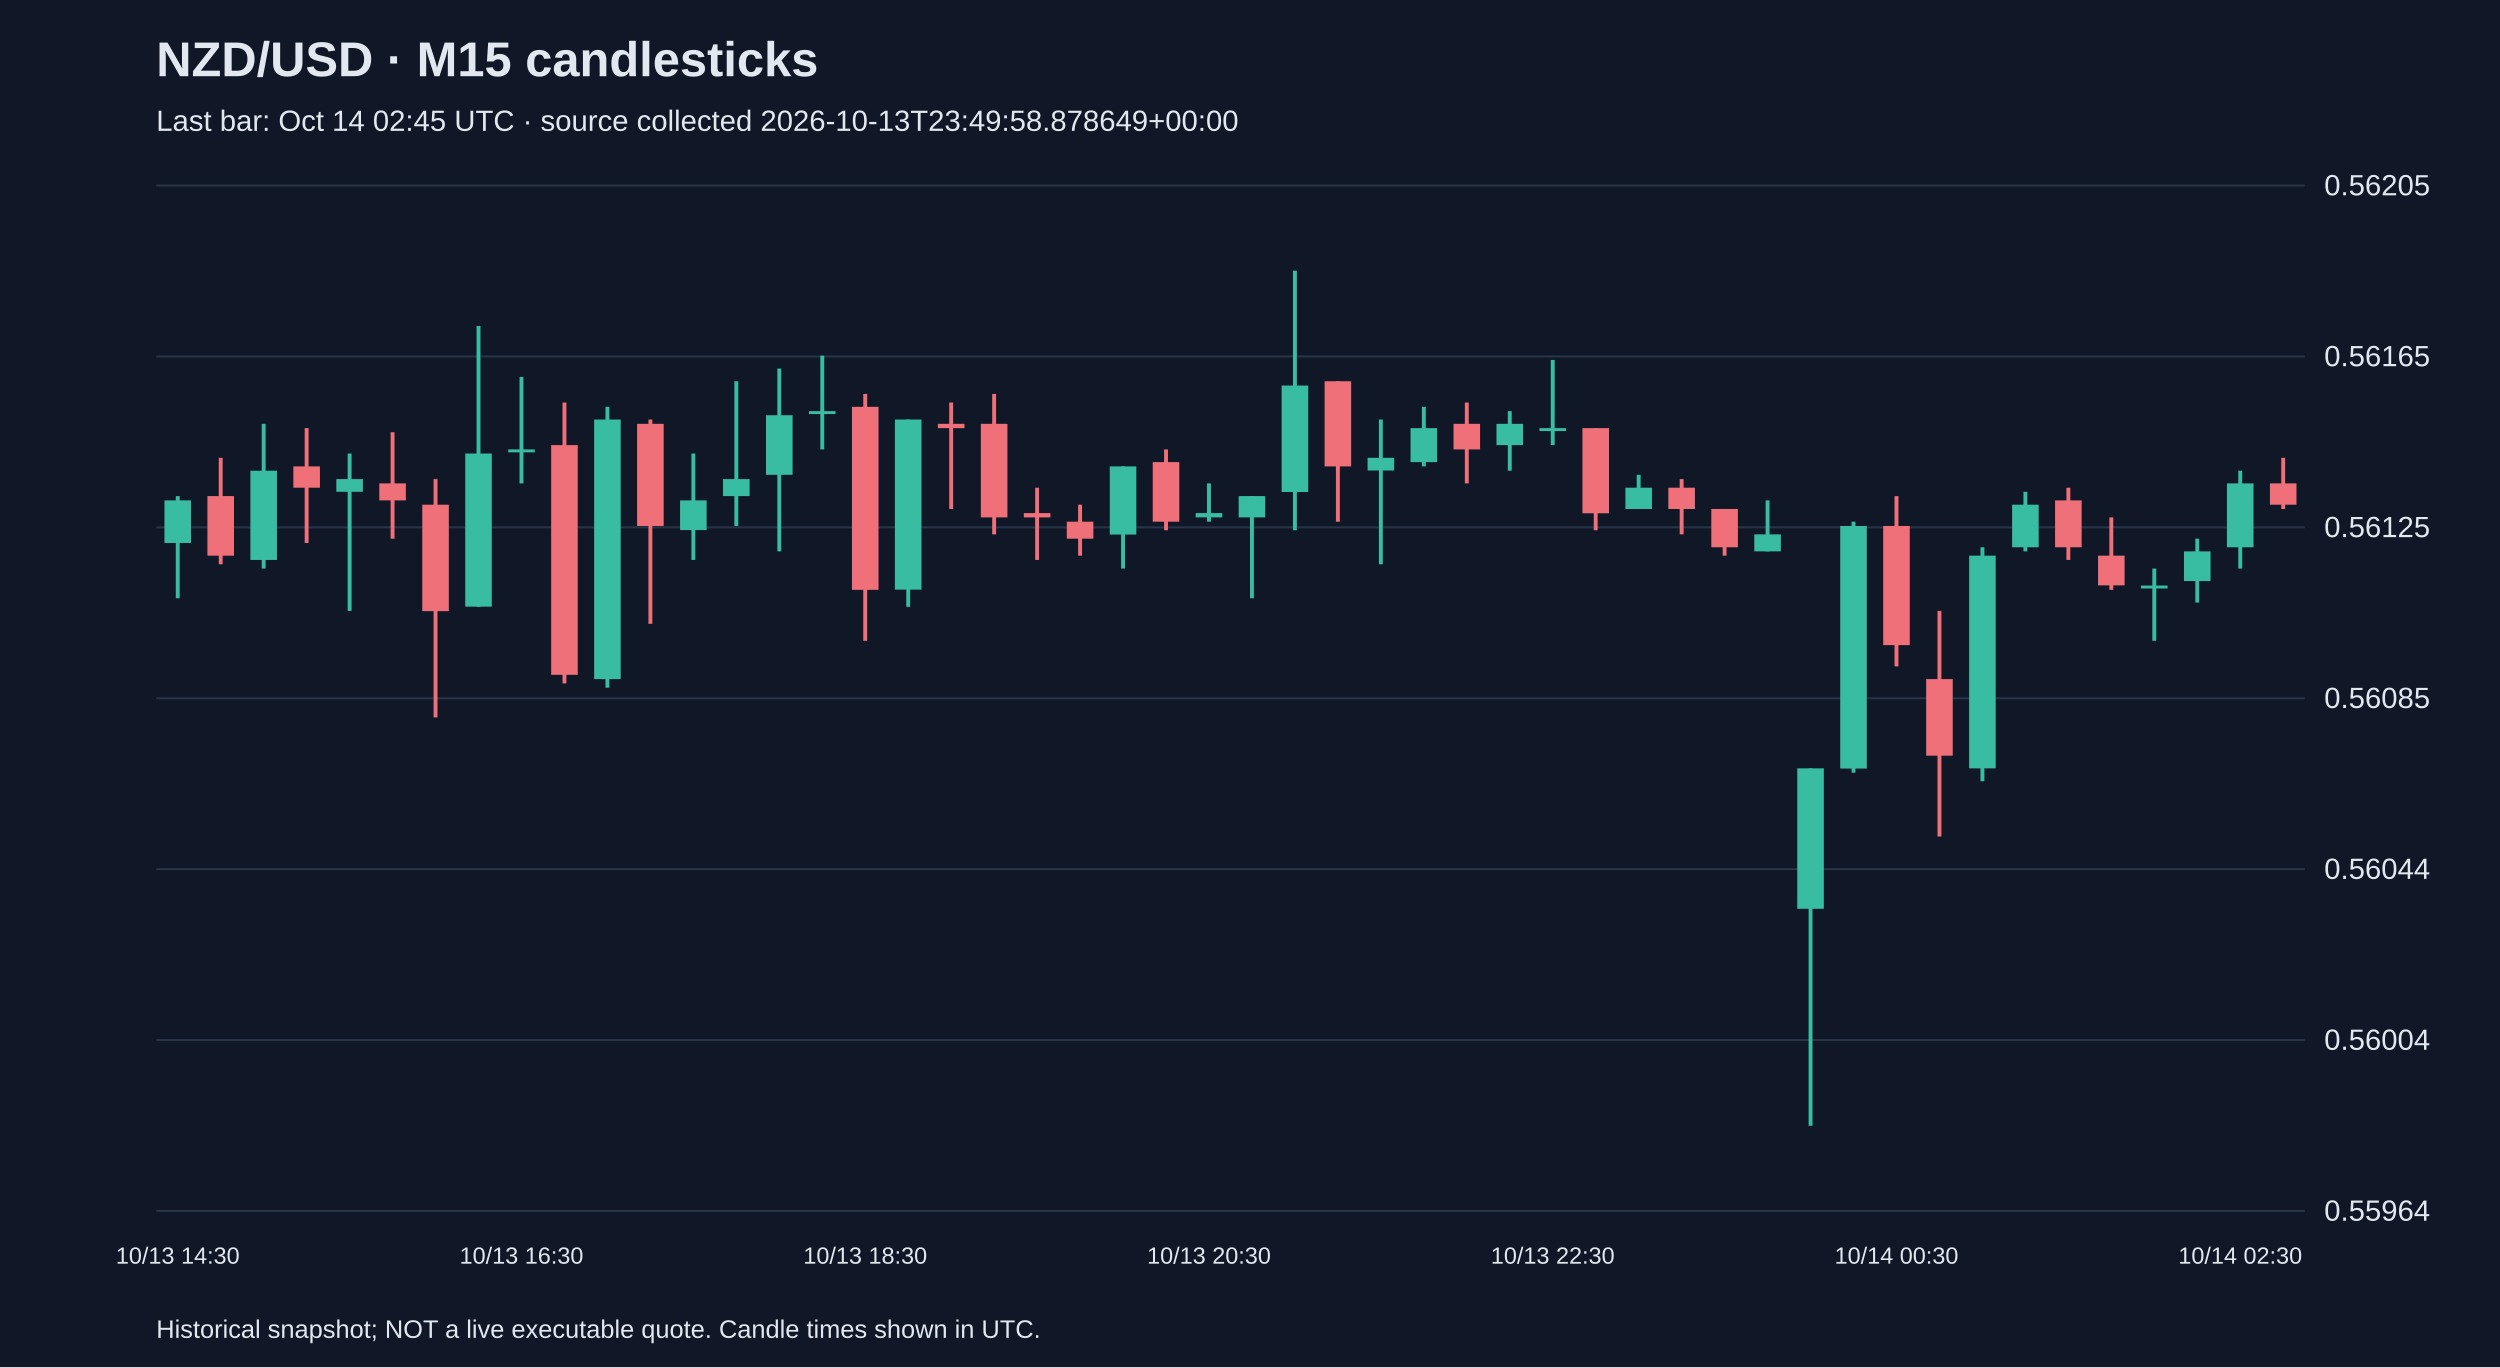
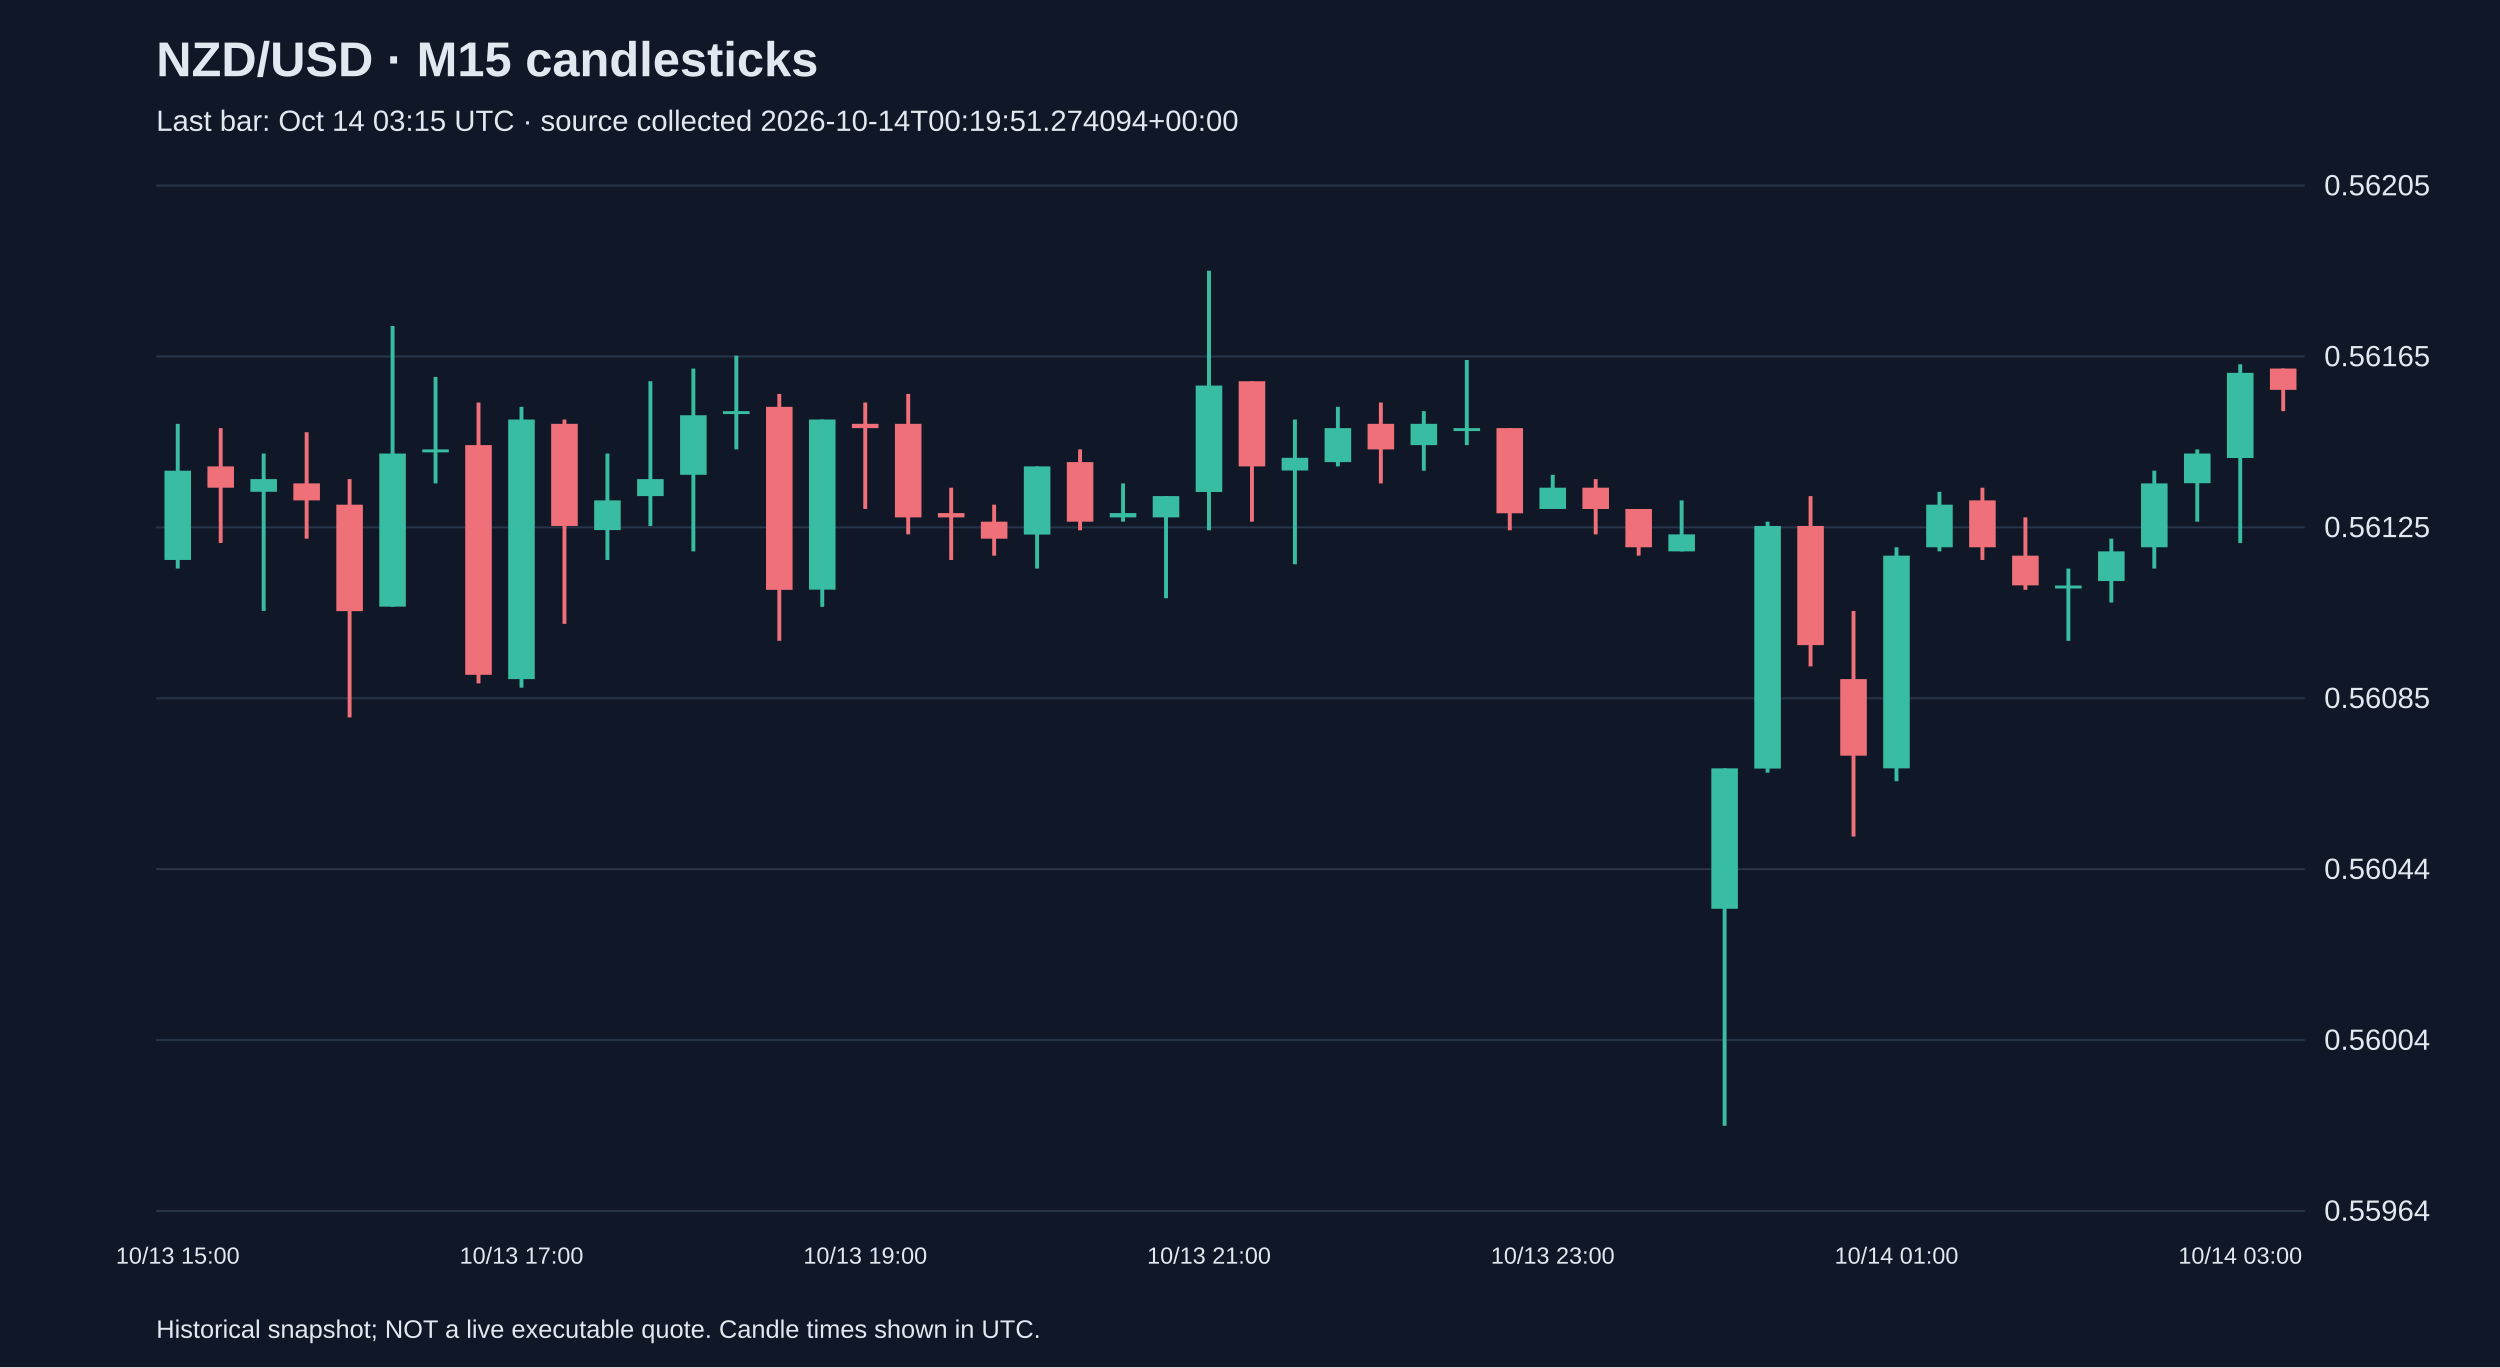
<svg xmlns="http://www.w3.org/2000/svg" viewBox="0 0 1280 700">
  <rect width="100%" height="100%" fill="#101827" />
  <style>text{font-family:Arial,sans-serif;fill:#e2e8f0}</style>
  <text x="80" y="39" font-size="25" font-weight="bold">NZD/USD · M15 candlesticks</text>
-   <text x="80" y="67" font-size="15" fill="#a6b1c5">Last bar: Oct 14 02:45 UTC · source collected 2026-10-13T23:49:58.878649+00:00</text>
+   <text x="80" y="67" font-size="15" fill="#a6b1c5">Last bar: Oct 14 03:15 UTC · source collected 2026-10-14T00:19:51.274094+00:00</text>
  <line x1="80" y1="620.0" x2="1180" y2="620.0" stroke="#283548" />
  <text x="1190" y="625.0" font-size="15">0.55964</text>
  <line x1="80" y1="532.5" x2="1180" y2="532.5" stroke="#283548" />
  <text x="1190" y="537.5" font-size="15">0.56004</text>
  <line x1="80" y1="445.0" x2="1180" y2="445.0" stroke="#283548" />
  <text x="1190" y="450.0" font-size="15">0.56044</text>
  <line x1="80" y1="357.5" x2="1180" y2="357.5" stroke="#283548" />
  <text x="1190" y="362.5" font-size="15">0.56085</text>
  <line x1="80" y1="270.0" x2="1180" y2="270.0" stroke="#283548" />
  <text x="1190" y="275.0" font-size="15">0.56125</text>
  <line x1="80" y1="182.5" x2="1180" y2="182.5" stroke="#283548" />
  <text x="1190" y="187.5" font-size="15">0.56165</text>
  <line x1="80" y1="95.0" x2="1180" y2="95.0" stroke="#283548" />
  <text x="1190" y="100.0" font-size="15">0.56205</text>
-   <line x1="91.0" y1="254.0" x2="91.0" y2="306.3" stroke="#38bca2" stroke-width="2" />
-   <rect x="84.2" y="256.2" width="13.6" height="21.8" fill="#38bca2" />
-   <text x="91.0" y="647" text-anchor="middle" font-size="12">10/13 14:30</text>
-   <line x1="113.0" y1="234.4" x2="113.0" y2="288.9" stroke="#f07079" stroke-width="2" />
-   <rect x="106.2" y="254.0" width="13.6" height="30.5" fill="#f07079" />
-   <line x1="135.0" y1="217.0" x2="135.0" y2="291.1" stroke="#38bca2" stroke-width="2" />
-   <rect x="128.2" y="241.0" width="13.6" height="45.7" fill="#38bca2" />
-   <line x1="157.0" y1="219.2" x2="157.0" y2="278.0" stroke="#f07079" stroke-width="2" />
-   <rect x="150.2" y="238.8" width="13.6" height="10.9" fill="#f07079" />
-   <line x1="179.0" y1="232.2" x2="179.0" y2="312.8" stroke="#38bca2" stroke-width="2" />
-   <rect x="172.2" y="245.3" width="13.6" height="6.5" fill="#38bca2" />
-   <line x1="201.0" y1="221.3" x2="201.0" y2="275.8" stroke="#f07079" stroke-width="2" />
-   <rect x="194.2" y="247.5" width="13.6" height="8.7" fill="#f07079" />
-   <line x1="223.0" y1="245.3" x2="223.0" y2="367.3" stroke="#f07079" stroke-width="2" />
-   <rect x="216.2" y="258.4" width="13.6" height="54.5" fill="#f07079" />
-   <line x1="245.0" y1="166.9" x2="245.0" y2="310.7" stroke="#38bca2" stroke-width="2" />
-   <rect x="238.2" y="232.2" width="13.6" height="78.4" fill="#38bca2" />
-   <line x1="267.0" y1="193.0" x2="267.0" y2="247.5" stroke="#38bca2" stroke-width="2" />
-   <rect x="260.2" y="230.1" width="13.6" height="1.5" fill="#38bca2" />
-   <text x="267.0" y="647" text-anchor="middle" font-size="12">10/13 16:30</text>
-   <line x1="289.0" y1="206.1" x2="289.0" y2="349.9" stroke="#f07079" stroke-width="2" />
-   <rect x="282.2" y="227.9" width="13.6" height="117.6" fill="#f07079" />
-   <line x1="311.0" y1="208.3" x2="311.0" y2="352.1" stroke="#38bca2" stroke-width="2" />
-   <rect x="304.2" y="214.8" width="13.6" height="132.9" fill="#38bca2" />
-   <line x1="333.0" y1="214.8" x2="333.0" y2="319.4" stroke="#f07079" stroke-width="2" />
-   <rect x="326.2" y="217.0" width="13.6" height="52.3" fill="#f07079" />
-   <line x1="355.0" y1="232.2" x2="355.0" y2="286.7" stroke="#38bca2" stroke-width="2" />
-   <rect x="348.2" y="256.2" width="13.6" height="15.2" fill="#38bca2" />
-   <line x1="377.0" y1="195.2" x2="377.0" y2="269.3" stroke="#38bca2" stroke-width="2" />
-   <rect x="370.2" y="245.3" width="13.6" height="8.7" fill="#38bca2" />
-   <line x1="399.0" y1="188.7" x2="399.0" y2="282.3" stroke="#38bca2" stroke-width="2" />
-   <rect x="392.2" y="212.6" width="13.6" height="30.5" fill="#38bca2" />
-   <line x1="421.0" y1="182.1" x2="421.0" y2="230.1" stroke="#38bca2" stroke-width="2" />
-   <rect x="414.2" y="210.5" width="13.6" height="1.5" fill="#38bca2" />
-   <line x1="443.0" y1="201.7" x2="443.0" y2="328.1" stroke="#f07079" stroke-width="2" />
-   <rect x="436.2" y="208.3" width="13.6" height="93.7" fill="#f07079" />
-   <text x="443.0" y="647" text-anchor="middle" font-size="12">10/13 18:30</text>
-   <line x1="465.0" y1="214.8" x2="465.0" y2="310.7" stroke="#38bca2" stroke-width="2" />
-   <rect x="458.2" y="214.8" width="13.6" height="87.1" fill="#38bca2" />
-   <line x1="487.0" y1="206.1" x2="487.0" y2="260.6" stroke="#f07079" stroke-width="2" />
-   <rect x="480.2" y="217.0" width="13.6" height="2.2" fill="#f07079" />
-   <line x1="509.0" y1="201.7" x2="509.0" y2="273.6" stroke="#f07079" stroke-width="2" />
-   <rect x="502.2" y="217.0" width="13.6" height="47.9" fill="#f07079" />
-   <line x1="531.0" y1="249.7" x2="531.0" y2="286.7" stroke="#f07079" stroke-width="2" />
-   <rect x="524.2" y="262.7" width="13.6" height="2.2" fill="#f07079" />
-   <line x1="553.0" y1="258.4" x2="553.0" y2="284.5" stroke="#f07079" stroke-width="2" />
-   <rect x="546.2" y="267.1" width="13.6" height="8.7" fill="#f07079" />
-   <line x1="575.0" y1="238.8" x2="575.0" y2="291.1" stroke="#38bca2" stroke-width="2" />
-   <rect x="568.2" y="238.8" width="13.6" height="34.9" fill="#38bca2" />
-   <line x1="597.0" y1="230.1" x2="597.0" y2="271.5" stroke="#f07079" stroke-width="2" />
-   <rect x="590.2" y="236.6" width="13.6" height="30.5" fill="#f07079" />
-   <line x1="619.0" y1="247.5" x2="619.0" y2="267.1" stroke="#38bca2" stroke-width="2" />
-   <rect x="612.2" y="262.7" width="13.6" height="2.2" fill="#38bca2" />
-   <text x="619.0" y="647" text-anchor="middle" font-size="12">10/13 20:30</text>
-   <line x1="641.0" y1="254.0" x2="641.0" y2="306.3" stroke="#38bca2" stroke-width="2" />
-   <rect x="634.2" y="254.0" width="13.6" height="10.9" fill="#38bca2" />
-   <line x1="663.0" y1="138.6" x2="663.0" y2="271.5" stroke="#38bca2" stroke-width="2" />
-   <rect x="656.2" y="197.4" width="13.6" height="54.5" fill="#38bca2" />
-   <line x1="685.0" y1="195.2" x2="685.0" y2="267.1" stroke="#f07079" stroke-width="2" />
-   <rect x="678.2" y="195.2" width="13.6" height="43.6" fill="#f07079" />
-   <line x1="707.0" y1="214.8" x2="707.0" y2="288.9" stroke="#38bca2" stroke-width="2" />
-   <rect x="700.2" y="234.4" width="13.6" height="6.5" fill="#38bca2" />
-   <line x1="729.0" y1="208.3" x2="729.0" y2="238.8" stroke="#38bca2" stroke-width="2" />
-   <rect x="722.2" y="219.2" width="13.6" height="17.4" fill="#38bca2" />
-   <line x1="751.0" y1="206.1" x2="751.0" y2="247.5" stroke="#f07079" stroke-width="2" />
-   <rect x="744.2" y="217.0" width="13.6" height="13.1" fill="#f07079" />
-   <line x1="773.0" y1="210.5" x2="773.0" y2="241.0" stroke="#38bca2" stroke-width="2" />
-   <rect x="766.2" y="217.0" width="13.6" height="10.9" fill="#38bca2" />
-   <line x1="795.0" y1="184.3" x2="795.0" y2="227.9" stroke="#38bca2" stroke-width="2" />
-   <rect x="788.2" y="219.2" width="13.6" height="1.5" fill="#38bca2" />
-   <text x="795.0" y="647" text-anchor="middle" font-size="12">10/13 22:30</text>
-   <line x1="817.0" y1="219.2" x2="817.0" y2="271.5" stroke="#f07079" stroke-width="2" />
-   <rect x="810.2" y="219.2" width="13.6" height="43.6" fill="#f07079" />
-   <line x1="839.0" y1="243.1" x2="839.0" y2="260.6" stroke="#38bca2" stroke-width="2" />
-   <rect x="832.2" y="249.7" width="13.6" height="10.9" fill="#38bca2" />
-   <line x1="861.0" y1="245.3" x2="861.0" y2="273.6" stroke="#f07079" stroke-width="2" />
-   <rect x="854.2" y="249.7" width="13.6" height="10.9" fill="#f07079" />
-   <line x1="883.0" y1="260.6" x2="883.0" y2="284.5" stroke="#f07079" stroke-width="2" />
-   <rect x="876.2" y="260.6" width="13.6" height="19.6" fill="#f07079" />
-   <line x1="905.0" y1="256.2" x2="905.0" y2="282.3" stroke="#38bca2" stroke-width="2" />
-   <rect x="898.2" y="273.6" width="13.6" height="8.7" fill="#38bca2" />
-   <line x1="927.0" y1="393.4" x2="927.0" y2="576.4" stroke="#38bca2" stroke-width="2" />
-   <rect x="920.2" y="393.4" width="13.6" height="71.9" fill="#38bca2" />
-   <line x1="949.0" y1="267.1" x2="949.0" y2="395.6" stroke="#38bca2" stroke-width="2" />
-   <rect x="942.2" y="269.3" width="13.6" height="124.2" fill="#38bca2" />
-   <line x1="971.0" y1="254.0" x2="971.0" y2="341.2" stroke="#f07079" stroke-width="2" />
-   <rect x="964.2" y="269.3" width="13.6" height="61.0" fill="#f07079" />
-   <text x="971.0" y="647" text-anchor="middle" font-size="12">10/14 00:30</text>
-   <line x1="993.0" y1="312.8" x2="993.0" y2="428.3" stroke="#f07079" stroke-width="2" />
-   <rect x="986.2" y="347.7" width="13.6" height="39.2" fill="#f07079" />
-   <line x1="1015.0" y1="280.2" x2="1015.0" y2="400.0" stroke="#38bca2" stroke-width="2" />
-   <rect x="1008.2" y="284.5" width="13.6" height="108.9" fill="#38bca2" />
-   <line x1="1037.0" y1="251.8" x2="1037.0" y2="282.3" stroke="#38bca2" stroke-width="2" />
-   <rect x="1030.2" y="258.4" width="13.6" height="21.8" fill="#38bca2" />
-   <line x1="1059.0" y1="249.7" x2="1059.0" y2="286.7" stroke="#f07079" stroke-width="2" />
-   <rect x="1052.2" y="256.2" width="13.6" height="24.0" fill="#f07079" />
-   <line x1="1081.0" y1="264.9" x2="1081.0" y2="302.0" stroke="#f07079" stroke-width="2" />
-   <rect x="1074.2" y="284.5" width="13.6" height="15.2" fill="#f07079" />
-   <line x1="1103.0" y1="291.1" x2="1103.0" y2="328.1" stroke="#38bca2" stroke-width="2" />
-   <rect x="1096.2" y="299.8" width="13.6" height="1.5" fill="#38bca2" />
-   <line x1="1125.0" y1="275.8" x2="1125.0" y2="308.5" stroke="#38bca2" stroke-width="2" />
-   <rect x="1118.2" y="282.3" width="13.6" height="15.2" fill="#38bca2" />
-   <line x1="1147.0" y1="241.0" x2="1147.0" y2="291.1" stroke="#38bca2" stroke-width="2" />
-   <rect x="1140.2" y="247.5" width="13.6" height="32.7" fill="#38bca2" />
-   <text x="1147.0" y="647" text-anchor="middle" font-size="12">10/14 02:30</text>
-   <line x1="1169.0" y1="234.4" x2="1169.0" y2="260.6" stroke="#f07079" stroke-width="2" />
-   <rect x="1162.2" y="247.5" width="13.6" height="10.9" fill="#f07079" />
+   <line x1="91.0" y1="217.0" x2="91.0" y2="291.1" stroke="#38bca2" stroke-width="2" />
+   <rect x="84.2" y="241.0" width="13.6" height="45.7" fill="#38bca2" />
+   <text x="91.0" y="647" text-anchor="middle" font-size="12">10/13 15:00</text>
+   <line x1="113.0" y1="219.2" x2="113.0" y2="278.0" stroke="#f07079" stroke-width="2" />
+   <rect x="106.2" y="238.8" width="13.6" height="10.9" fill="#f07079" />
+   <line x1="135.0" y1="232.2" x2="135.0" y2="312.8" stroke="#38bca2" stroke-width="2" />
+   <rect x="128.2" y="245.3" width="13.6" height="6.5" fill="#38bca2" />
+   <line x1="157.0" y1="221.3" x2="157.0" y2="275.8" stroke="#f07079" stroke-width="2" />
+   <rect x="150.2" y="247.5" width="13.6" height="8.7" fill="#f07079" />
+   <line x1="179.0" y1="245.3" x2="179.0" y2="367.3" stroke="#f07079" stroke-width="2" />
+   <rect x="172.2" y="258.4" width="13.6" height="54.5" fill="#f07079" />
+   <line x1="201.0" y1="166.9" x2="201.0" y2="310.7" stroke="#38bca2" stroke-width="2" />
+   <rect x="194.2" y="232.2" width="13.6" height="78.4" fill="#38bca2" />
+   <line x1="223.0" y1="193.0" x2="223.0" y2="247.5" stroke="#38bca2" stroke-width="2" />
+   <rect x="216.2" y="230.1" width="13.6" height="1.5" fill="#38bca2" />
+   <line x1="245.0" y1="206.1" x2="245.0" y2="349.9" stroke="#f07079" stroke-width="2" />
+   <rect x="238.2" y="227.9" width="13.6" height="117.6" fill="#f07079" />
+   <line x1="267.0" y1="208.3" x2="267.0" y2="352.1" stroke="#38bca2" stroke-width="2" />
+   <rect x="260.2" y="214.8" width="13.6" height="132.9" fill="#38bca2" />
+   <text x="267.0" y="647" text-anchor="middle" font-size="12">10/13 17:00</text>
+   <line x1="289.0" y1="214.8" x2="289.0" y2="319.4" stroke="#f07079" stroke-width="2" />
+   <rect x="282.2" y="217.0" width="13.6" height="52.3" fill="#f07079" />
+   <line x1="311.0" y1="232.2" x2="311.0" y2="286.7" stroke="#38bca2" stroke-width="2" />
+   <rect x="304.2" y="256.2" width="13.6" height="15.2" fill="#38bca2" />
+   <line x1="333.0" y1="195.2" x2="333.0" y2="269.3" stroke="#38bca2" stroke-width="2" />
+   <rect x="326.2" y="245.3" width="13.6" height="8.7" fill="#38bca2" />
+   <line x1="355.0" y1="188.7" x2="355.0" y2="282.3" stroke="#38bca2" stroke-width="2" />
+   <rect x="348.2" y="212.6" width="13.6" height="30.5" fill="#38bca2" />
+   <line x1="377.0" y1="182.1" x2="377.0" y2="230.1" stroke="#38bca2" stroke-width="2" />
+   <rect x="370.2" y="210.5" width="13.6" height="1.5" fill="#38bca2" />
+   <line x1="399.0" y1="201.7" x2="399.0" y2="328.1" stroke="#f07079" stroke-width="2" />
+   <rect x="392.2" y="208.3" width="13.6" height="93.7" fill="#f07079" />
+   <line x1="421.0" y1="214.8" x2="421.0" y2="310.7" stroke="#38bca2" stroke-width="2" />
+   <rect x="414.2" y="214.8" width="13.6" height="87.1" fill="#38bca2" />
+   <line x1="443.0" y1="206.1" x2="443.0" y2="260.6" stroke="#f07079" stroke-width="2" />
+   <rect x="436.2" y="217.0" width="13.6" height="2.2" fill="#f07079" />
+   <text x="443.0" y="647" text-anchor="middle" font-size="12">10/13 19:00</text>
+   <line x1="465.0" y1="201.7" x2="465.0" y2="273.6" stroke="#f07079" stroke-width="2" />
+   <rect x="458.2" y="217.0" width="13.6" height="47.9" fill="#f07079" />
+   <line x1="487.0" y1="249.7" x2="487.0" y2="286.7" stroke="#f07079" stroke-width="2" />
+   <rect x="480.2" y="262.7" width="13.6" height="2.2" fill="#f07079" />
+   <line x1="509.0" y1="258.4" x2="509.0" y2="284.5" stroke="#f07079" stroke-width="2" />
+   <rect x="502.2" y="267.1" width="13.6" height="8.7" fill="#f07079" />
+   <line x1="531.0" y1="238.8" x2="531.0" y2="291.1" stroke="#38bca2" stroke-width="2" />
+   <rect x="524.2" y="238.8" width="13.6" height="34.9" fill="#38bca2" />
+   <line x1="553.0" y1="230.1" x2="553.0" y2="271.5" stroke="#f07079" stroke-width="2" />
+   <rect x="546.2" y="236.6" width="13.6" height="30.5" fill="#f07079" />
+   <line x1="575.0" y1="247.5" x2="575.0" y2="267.1" stroke="#38bca2" stroke-width="2" />
+   <rect x="568.2" y="262.7" width="13.6" height="2.2" fill="#38bca2" />
+   <line x1="597.0" y1="254.0" x2="597.0" y2="306.3" stroke="#38bca2" stroke-width="2" />
+   <rect x="590.2" y="254.0" width="13.6" height="10.9" fill="#38bca2" />
+   <line x1="619.0" y1="138.6" x2="619.0" y2="271.5" stroke="#38bca2" stroke-width="2" />
+   <rect x="612.2" y="197.4" width="13.6" height="54.5" fill="#38bca2" />
+   <text x="619.0" y="647" text-anchor="middle" font-size="12">10/13 21:00</text>
+   <line x1="641.0" y1="195.2" x2="641.0" y2="267.1" stroke="#f07079" stroke-width="2" />
+   <rect x="634.2" y="195.2" width="13.6" height="43.6" fill="#f07079" />
+   <line x1="663.0" y1="214.8" x2="663.0" y2="288.9" stroke="#38bca2" stroke-width="2" />
+   <rect x="656.2" y="234.4" width="13.6" height="6.5" fill="#38bca2" />
+   <line x1="685.0" y1="208.3" x2="685.0" y2="238.8" stroke="#38bca2" stroke-width="2" />
+   <rect x="678.2" y="219.2" width="13.6" height="17.4" fill="#38bca2" />
+   <line x1="707.0" y1="206.1" x2="707.0" y2="247.5" stroke="#f07079" stroke-width="2" />
+   <rect x="700.2" y="217.0" width="13.6" height="13.1" fill="#f07079" />
+   <line x1="729.0" y1="210.5" x2="729.0" y2="241.0" stroke="#38bca2" stroke-width="2" />
+   <rect x="722.2" y="217.0" width="13.6" height="10.9" fill="#38bca2" />
+   <line x1="751.0" y1="184.3" x2="751.0" y2="227.9" stroke="#38bca2" stroke-width="2" />
+   <rect x="744.2" y="219.2" width="13.6" height="1.5" fill="#38bca2" />
+   <line x1="773.0" y1="219.2" x2="773.0" y2="271.5" stroke="#f07079" stroke-width="2" />
+   <rect x="766.2" y="219.2" width="13.6" height="43.6" fill="#f07079" />
+   <line x1="795.0" y1="243.1" x2="795.0" y2="260.6" stroke="#38bca2" stroke-width="2" />
+   <rect x="788.2" y="249.7" width="13.6" height="10.9" fill="#38bca2" />
+   <text x="795.0" y="647" text-anchor="middle" font-size="12">10/13 23:00</text>
+   <line x1="817.0" y1="245.3" x2="817.0" y2="273.6" stroke="#f07079" stroke-width="2" />
+   <rect x="810.2" y="249.7" width="13.6" height="10.9" fill="#f07079" />
+   <line x1="839.0" y1="260.6" x2="839.0" y2="284.5" stroke="#f07079" stroke-width="2" />
+   <rect x="832.2" y="260.6" width="13.6" height="19.6" fill="#f07079" />
+   <line x1="861.0" y1="256.2" x2="861.0" y2="282.3" stroke="#38bca2" stroke-width="2" />
+   <rect x="854.2" y="273.6" width="13.6" height="8.7" fill="#38bca2" />
+   <line x1="883.0" y1="393.4" x2="883.0" y2="576.4" stroke="#38bca2" stroke-width="2" />
+   <rect x="876.2" y="393.4" width="13.6" height="71.9" fill="#38bca2" />
+   <line x1="905.0" y1="267.1" x2="905.0" y2="395.6" stroke="#38bca2" stroke-width="2" />
+   <rect x="898.2" y="269.3" width="13.6" height="124.2" fill="#38bca2" />
+   <line x1="927.0" y1="254.0" x2="927.0" y2="341.2" stroke="#f07079" stroke-width="2" />
+   <rect x="920.2" y="269.3" width="13.6" height="61.0" fill="#f07079" />
+   <line x1="949.0" y1="312.8" x2="949.0" y2="428.3" stroke="#f07079" stroke-width="2" />
+   <rect x="942.2" y="347.7" width="13.6" height="39.2" fill="#f07079" />
+   <line x1="971.0" y1="280.2" x2="971.0" y2="400.0" stroke="#38bca2" stroke-width="2" />
+   <rect x="964.2" y="284.5" width="13.6" height="108.9" fill="#38bca2" />
+   <text x="971.0" y="647" text-anchor="middle" font-size="12">10/14 01:00</text>
+   <line x1="993.0" y1="251.8" x2="993.0" y2="282.3" stroke="#38bca2" stroke-width="2" />
+   <rect x="986.2" y="258.4" width="13.6" height="21.8" fill="#38bca2" />
+   <line x1="1015.0" y1="249.7" x2="1015.0" y2="286.7" stroke="#f07079" stroke-width="2" />
+   <rect x="1008.2" y="256.2" width="13.6" height="24.0" fill="#f07079" />
+   <line x1="1037.0" y1="264.9" x2="1037.0" y2="302.0" stroke="#f07079" stroke-width="2" />
+   <rect x="1030.2" y="284.5" width="13.6" height="15.2" fill="#f07079" />
+   <line x1="1059.0" y1="291.1" x2="1059.0" y2="328.1" stroke="#38bca2" stroke-width="2" />
+   <rect x="1052.2" y="299.8" width="13.6" height="1.5" fill="#38bca2" />
+   <line x1="1081.0" y1="275.8" x2="1081.0" y2="308.5" stroke="#38bca2" stroke-width="2" />
+   <rect x="1074.2" y="282.3" width="13.6" height="15.2" fill="#38bca2" />
+   <line x1="1103.0" y1="241.0" x2="1103.0" y2="291.1" stroke="#38bca2" stroke-width="2" />
+   <rect x="1096.2" y="247.5" width="13.6" height="32.7" fill="#38bca2" />
+   <line x1="1125.0" y1="230.1" x2="1125.0" y2="267.1" stroke="#38bca2" stroke-width="2" />
+   <rect x="1118.2" y="232.2" width="13.6" height="15.2" fill="#38bca2" />
+   <line x1="1147.0" y1="186.5" x2="1147.0" y2="278.0" stroke="#38bca2" stroke-width="2" />
+   <rect x="1140.2" y="190.9" width="13.6" height="43.6" fill="#38bca2" />
+   <text x="1147.0" y="647" text-anchor="middle" font-size="12">10/14 03:00</text>
+   <line x1="1169.0" y1="188.7" x2="1169.0" y2="210.5" stroke="#f07079" stroke-width="2" />
+   <rect x="1162.2" y="188.7" width="13.6" height="10.9" fill="#f07079" />
  <text x="80" y="685" font-size="13">Historical snapshot; NOT a live executable quote. Candle times shown in UTC.</text>
</svg>
